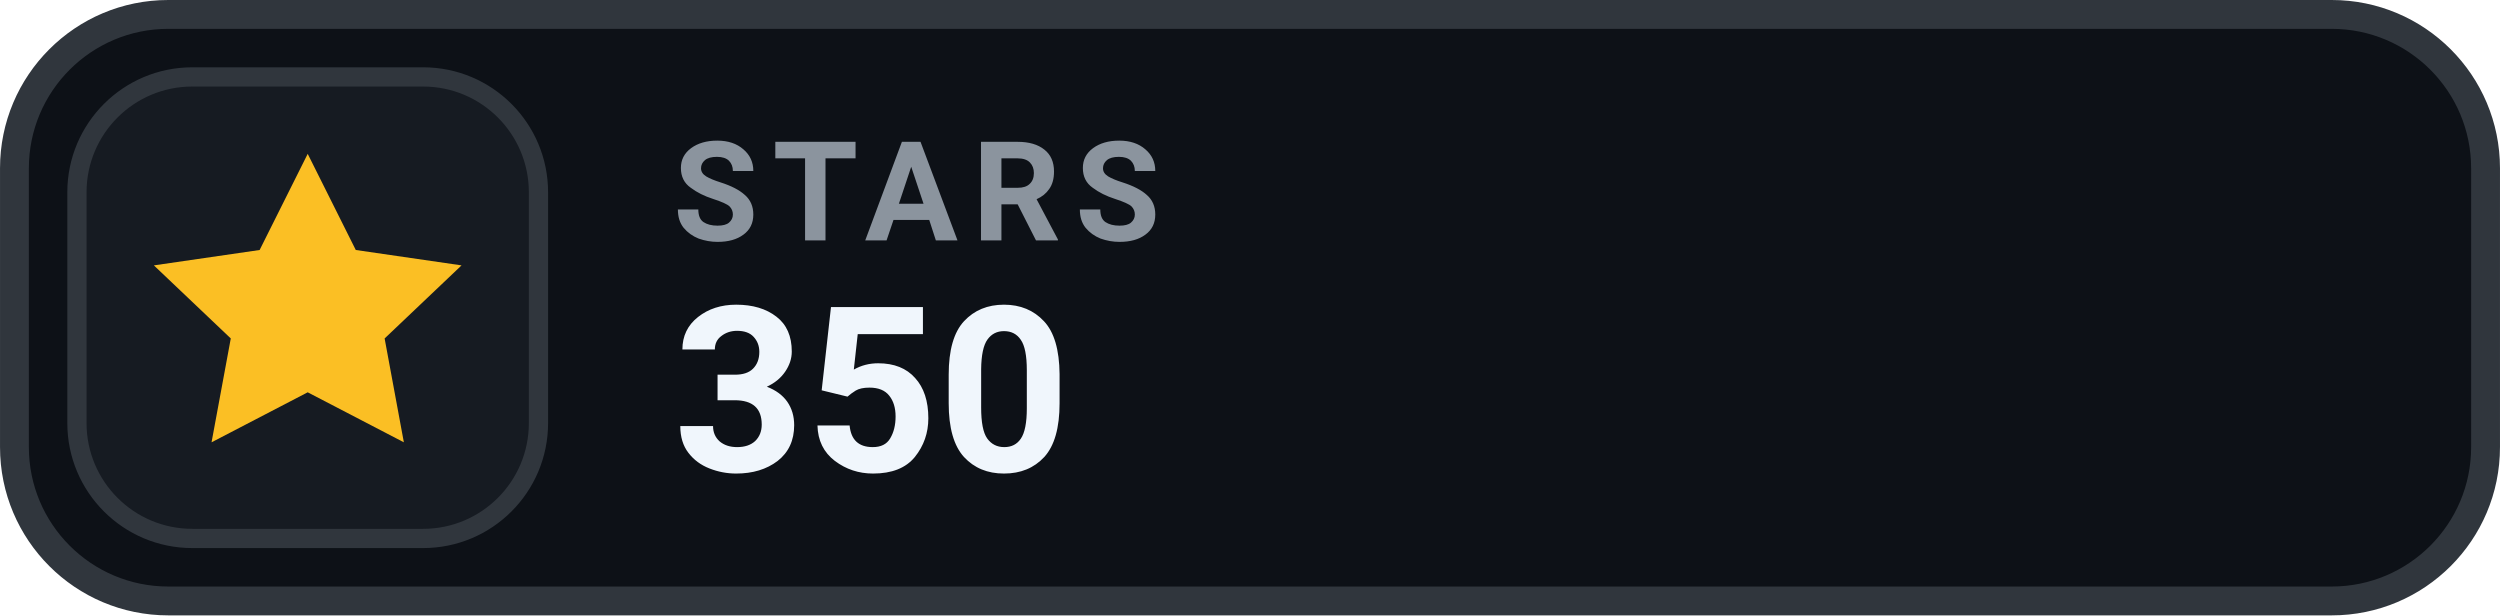
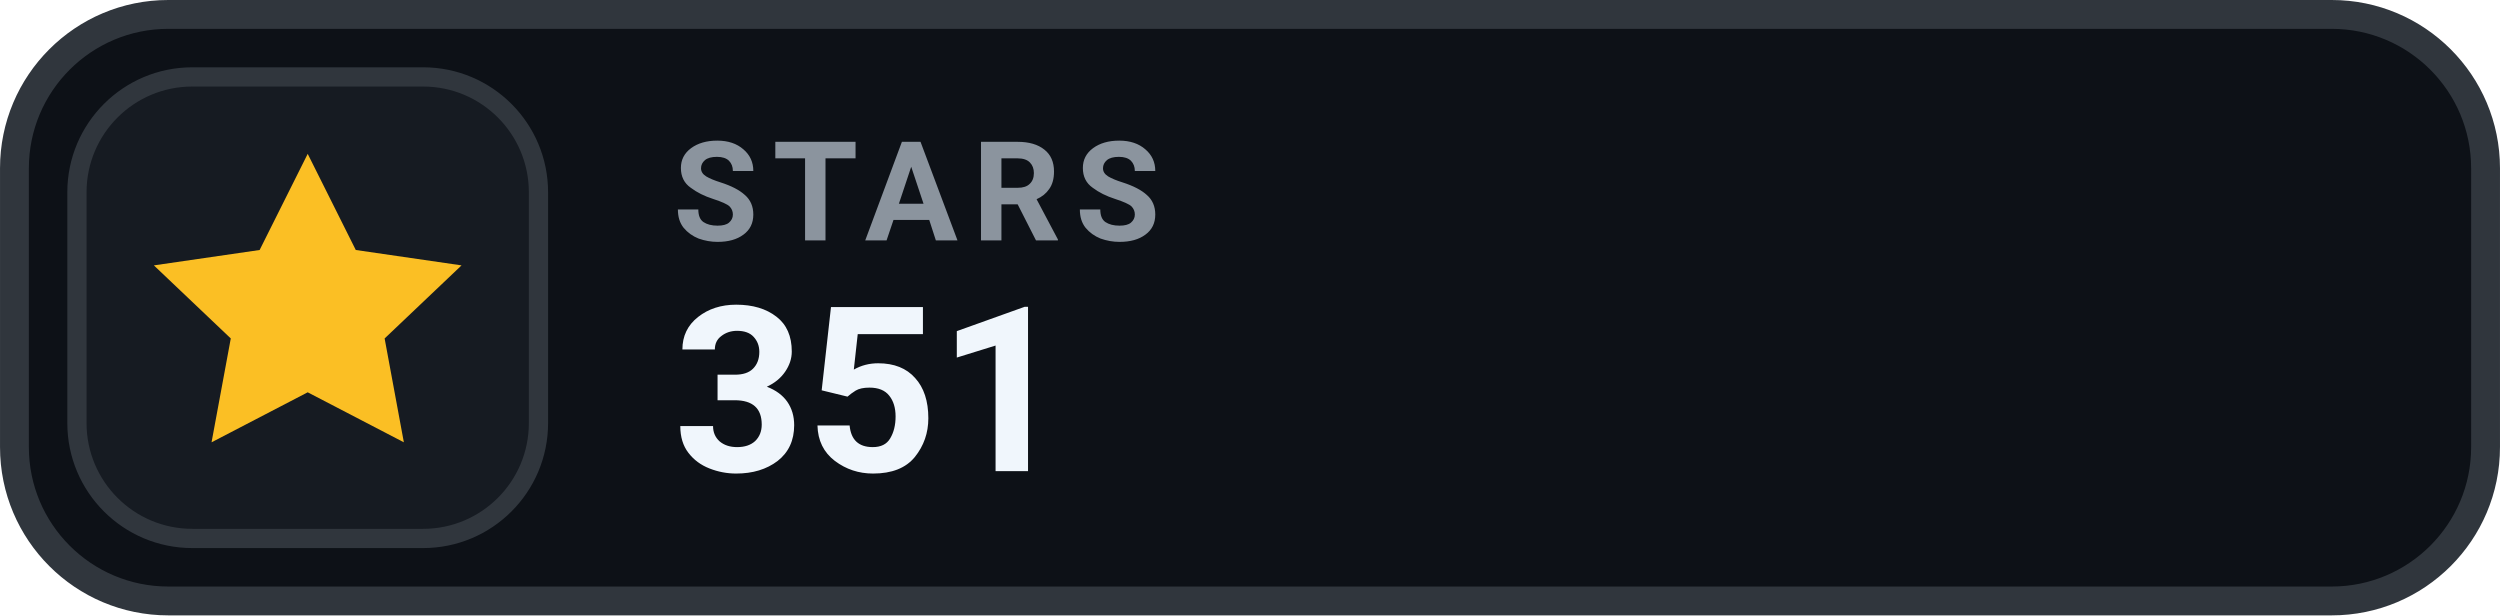
- <svg xmlns="http://www.w3.org/2000/svg" width="126" height="31.015" viewBox="0 0 130 32" role="img" aria-label="STARS 350">
+ <svg xmlns="http://www.w3.org/2000/svg" width="126" height="31.015" viewBox="0 0 130 32" role="img" aria-label="STARS 351">
  <rect x=".75" y=".75" width="128.5" height="30.5" rx="8" fill="#0D1117" stroke="#30363D" stroke-width="1.5" />
  <rect x="4" y="4" width="24" height="24" rx="6" fill="#161B22" stroke="#30363D" stroke-width="1" />
  <g transform="translate(16 16)" style="color:#FBBF24;">
    <path d="M0 -8 l2.5 5 5.5 .8 -4 3.8 1 5.4 -5 -2.6 -5 2.6 1 -5.4 -4 -3.8 5.5 -.8 Z" fill="currentColor" />
  </g>
  <text x="35" y="12.5" fill="#8B949E" font-family="-apple-system,BlinkMacSystemFont,'Segoe UI',Roboto,Helvetica,Arial,sans-serif" font-size="7.2" font-weight="700" letter-spacing=".75">STARS</text>
-   <text x="35" y="24.5" fill="#F0F6FC" font-family="-apple-system,BlinkMacSystemFont,'Segoe UI',Roboto,Helvetica,Arial,sans-serif" font-size="12" font-weight="700">350</text>
+   <text x="35" y="24.5" fill="#F0F6FC" font-family="-apple-system,BlinkMacSystemFont,'Segoe UI',Roboto,Helvetica,Arial,sans-serif" font-size="12" font-weight="700">351</text>
</svg>
